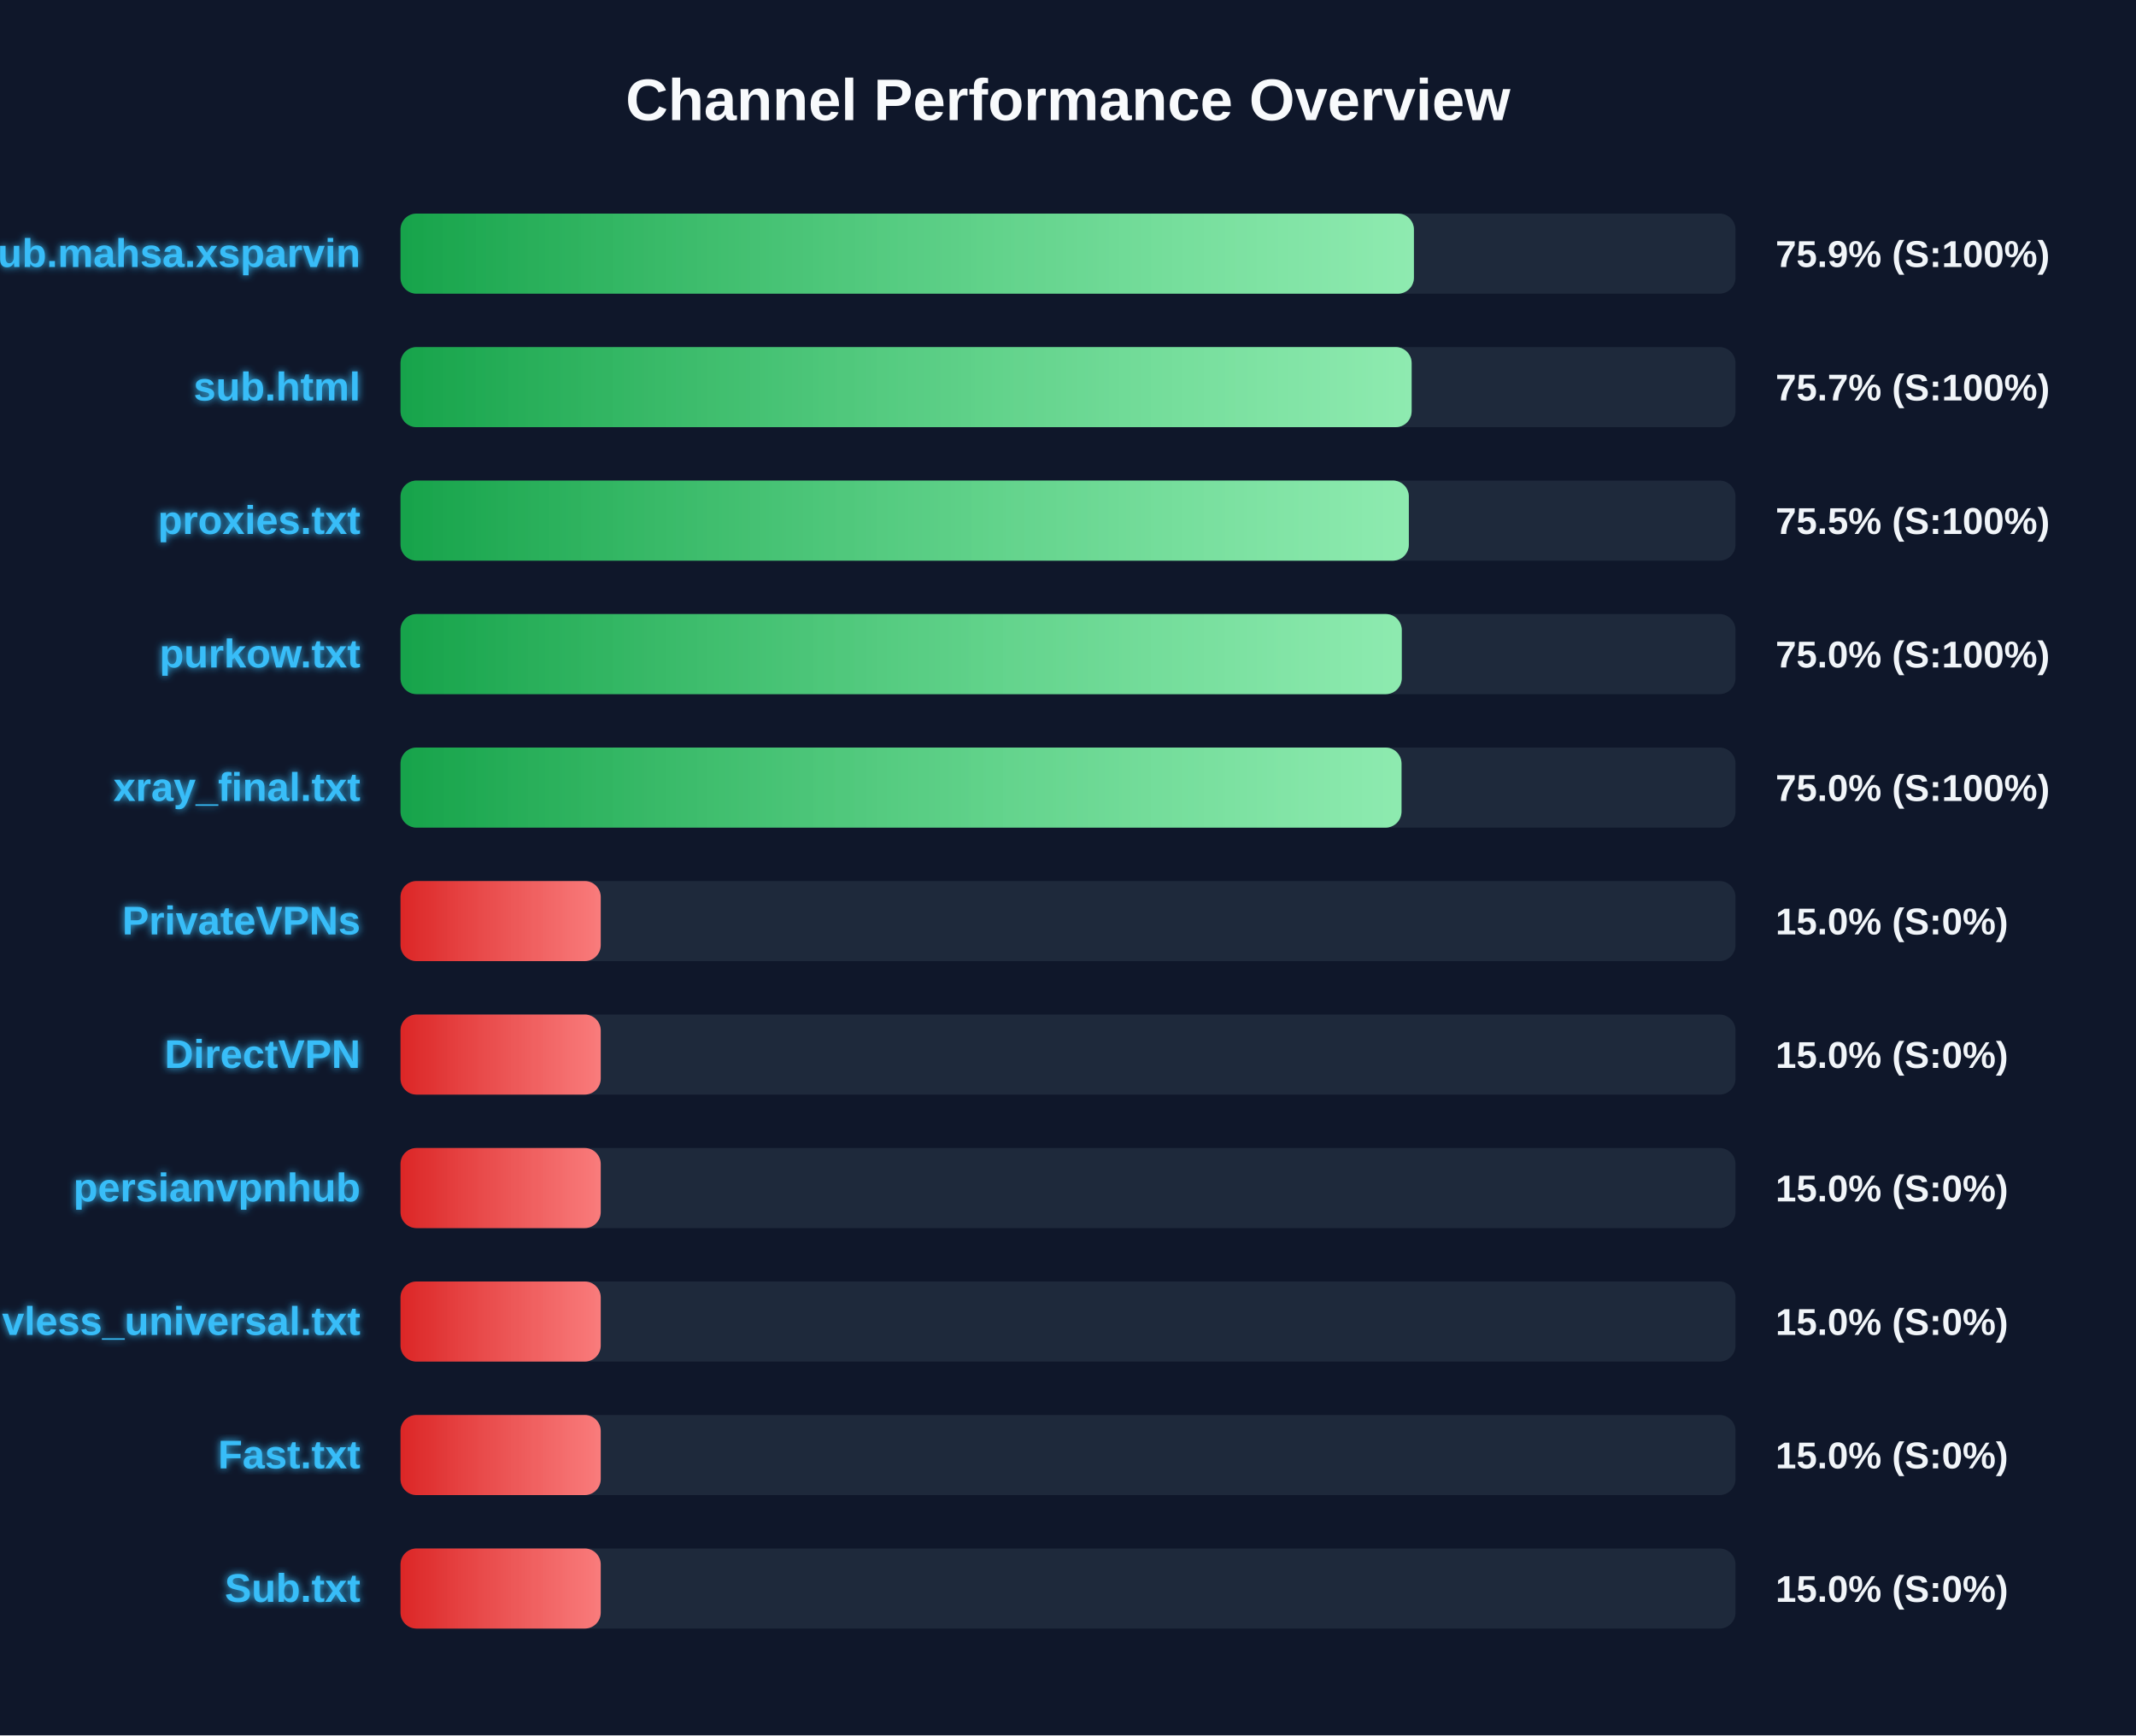
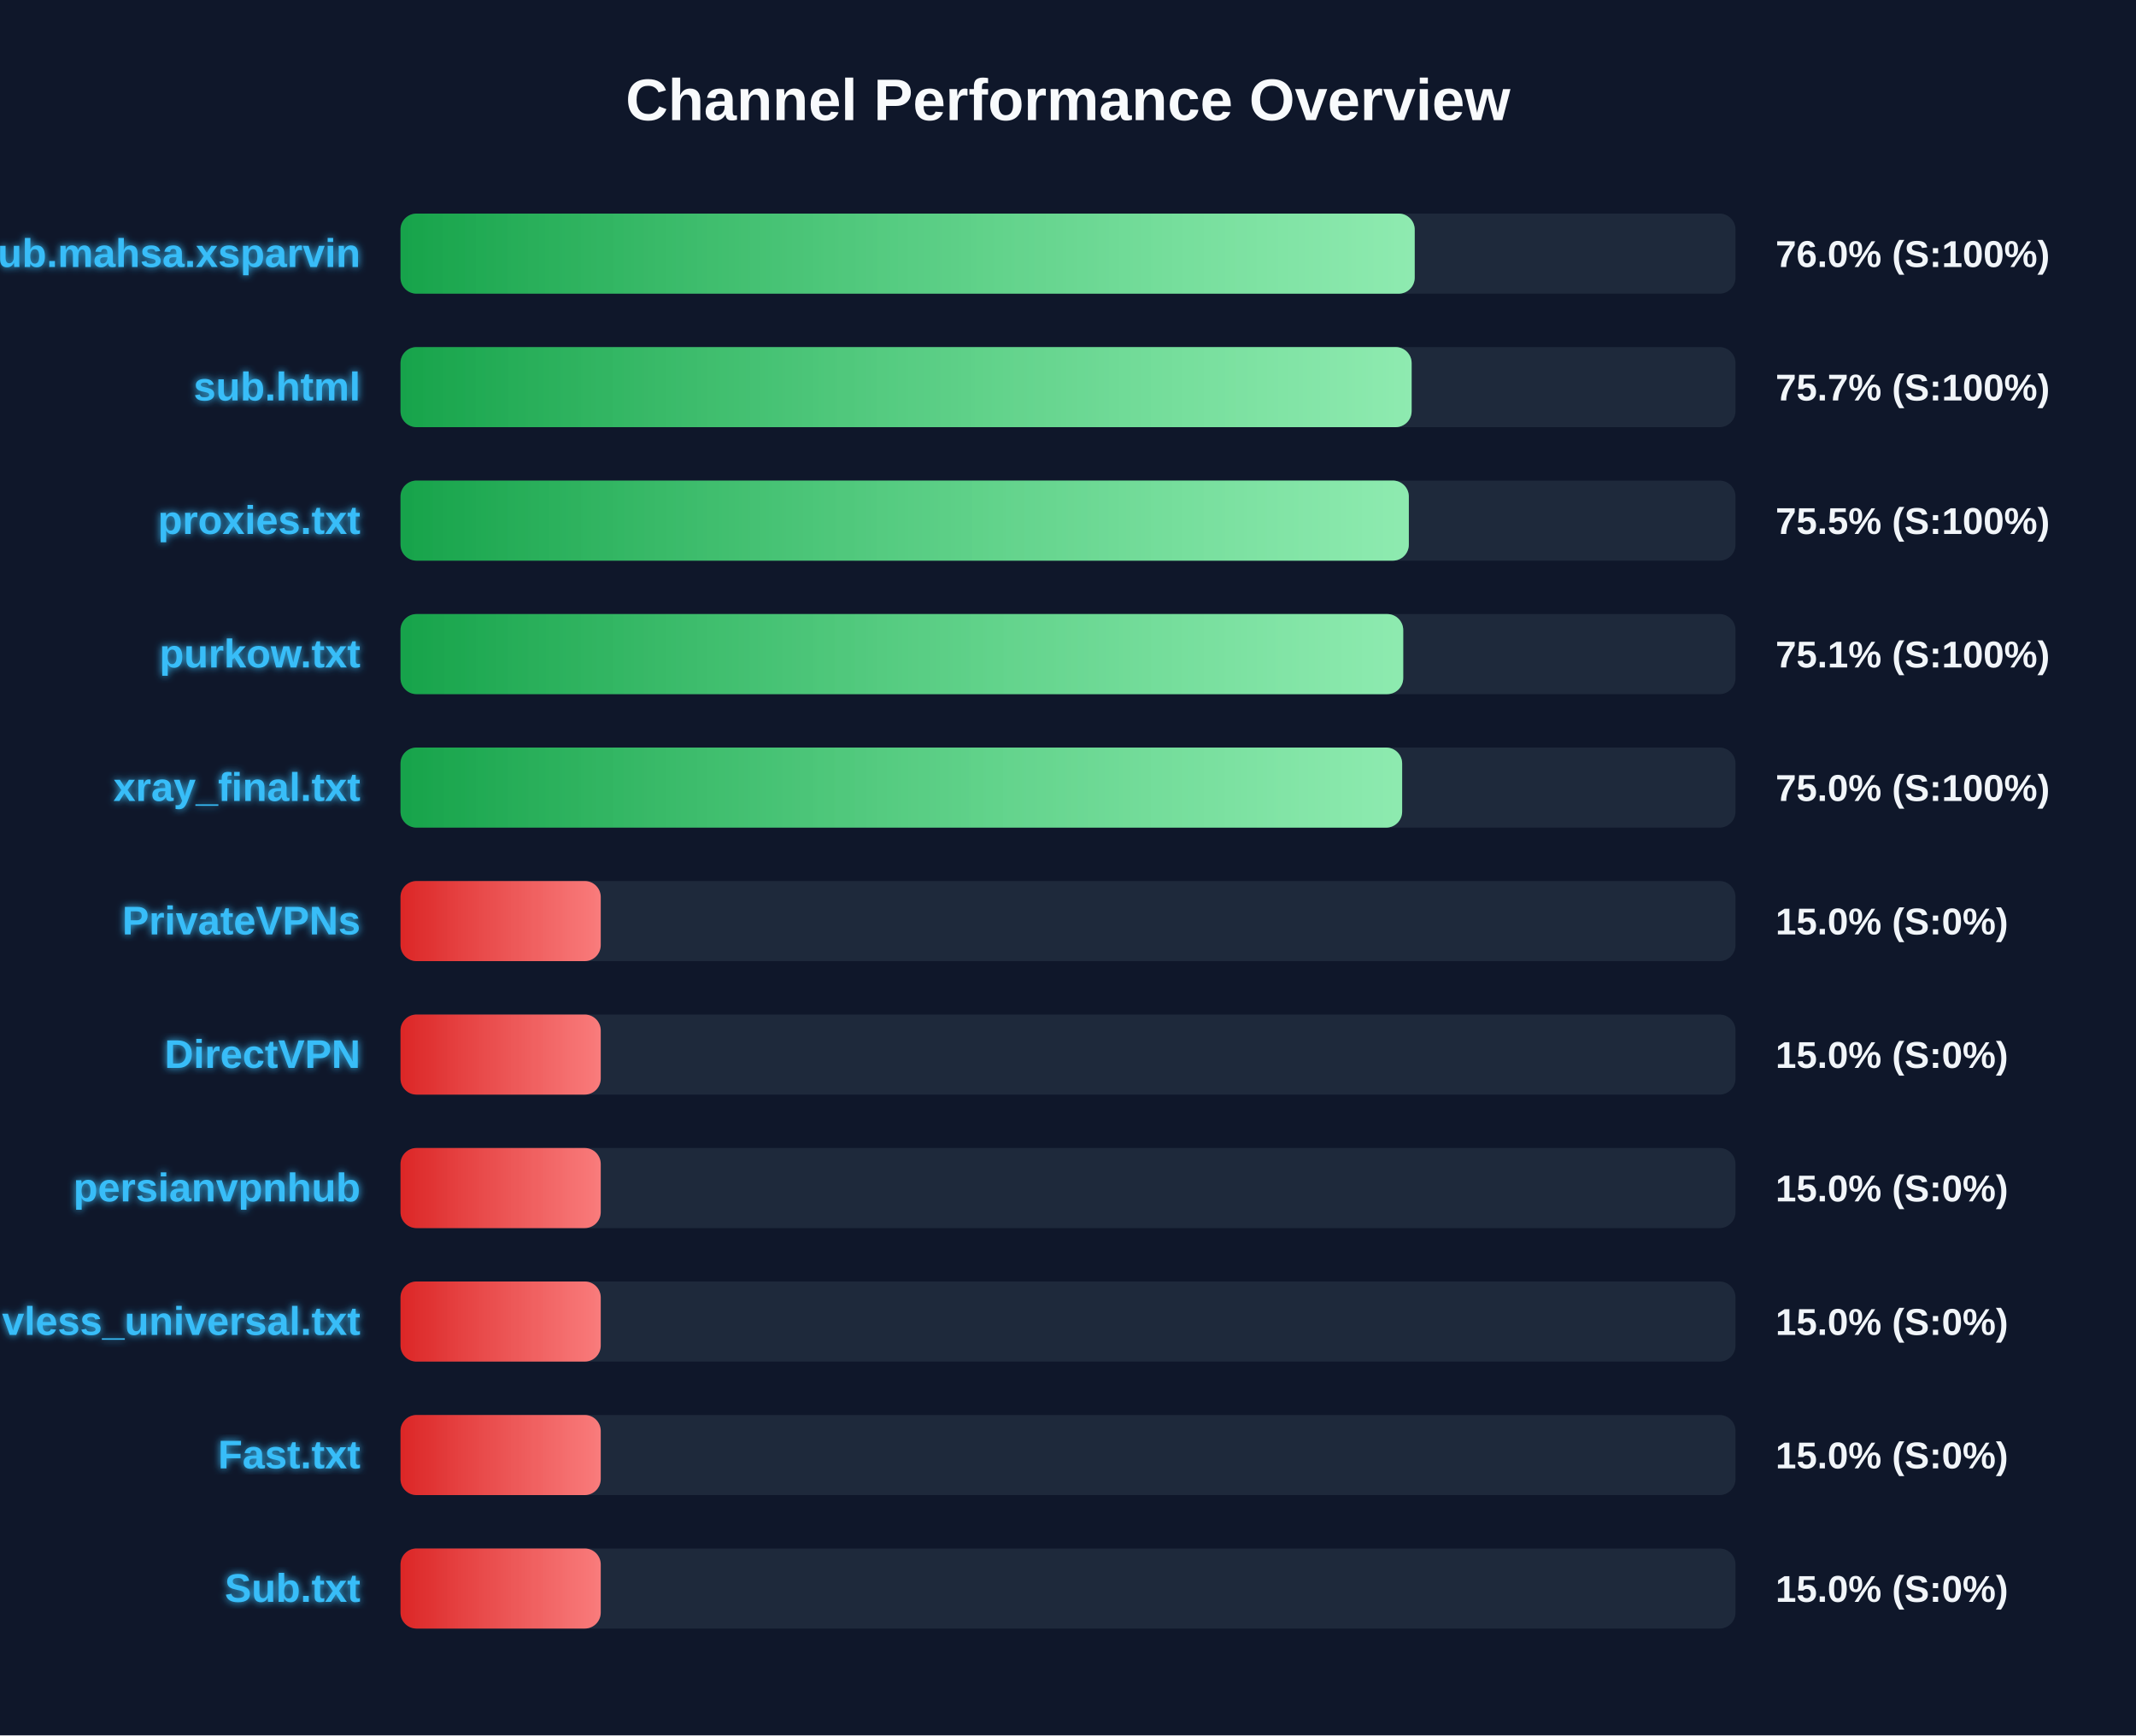
<svg xmlns="http://www.w3.org/2000/svg" width="800" height="650" version="1.1">
  <defs>
    <linearGradient id="grad-green" x1="0%" y1="0%" x2="100%" y2="0%">
      <stop offset="0%" stop-color="#16a34a" />
      <stop offset="100%" stop-color="#4ade80" />
    </linearGradient>
    <linearGradient id="grad-yellow" x1="0%" y1="0%" x2="100%" y2="0%">
      <stop offset="0%" stop-color="#ca8a04" />
      <stop offset="100%" stop-color="#fde047" />
    </linearGradient>
    <linearGradient id="grad-red" x1="0%" y1="0%" x2="100%" y2="0%">
      <stop offset="0%" stop-color="#dc2626" />
      <stop offset="100%" stop-color="#f87171" />
    </linearGradient>
    <linearGradient id="shimmer" x1="0%" y1="0%" x2="100%" y2="0%">
      <stop offset="0%" stop-color="rgba(255,255,255,0)" />
      <stop offset="50%" stop-color="rgba(255,255,255,0.4)" />
      <stop offset="100%" stop-color="rgba(255,255,255,0)" />
    </linearGradient>
    <filter id="glow" x="-20%" y="-20%" width="140%" height="140%">
      <feGaussianBlur stdDeviation="1.5" result="blur" />
      <feComposite in="SourceGraphic" in2="blur" operator="over" />
    </filter>
  </defs>
  <style>
        .bg-rect { fill: #0f172a; }
        .title { font: bold 22px 'Segoe UI', Arial, sans-serif; fill: #f8fafc; }
        .row { font: bold 15px 'Segoe UI', Arial, sans-serif; fill: #38bdf8; filter: url(#glow); }
        .score { font: bold 14px 'Segoe UI', Arial, sans-serif; fill: #f1f5f9; }
        @keyframes shimmer-anim {
            0% { transform: translateX(-100%); }
            100% { transform: translateX(200%); }
        }
        .shimmer-rect {
            animation: shimmer-anim 2.5s infinite linear;
        }
    </style>
  <rect width="100%" height="100%" class="bg-rect" />
  <text x="400" y="45" text-anchor="middle" class="title">Channel Performance Overview</text>
  <rect x="150" y="80" width="500" height="30" fill="#1e293b" rx="6" />
  <clipPath id="clip-0">
-     <rect x="150" y="80" width="379.55" height="30" rx="6" />
+     <rect x="150" y="80" width="379.85" height="30" rx="6" />
  </clipPath>
-   <rect x="150" y="80" width="379.55" height="30" fill="url(#grad-green)" rx="6" />
+   <rect x="150" y="80" width="379.85" height="30" fill="url(#grad-green)" rx="6" />
  <g clip-path="url(#clip-0)">
    <rect x="150" y="80" width="100%" height="30" fill="url(#shimmer)" class="shimmer-rect" />
  </g>
  <text x="135" y="100" text-anchor="end" class="row">Sub.mahsa.xsparvin</text>
-   <text x="665" y="100" text-anchor="start" class="score">75.9% (S:100%)</text>
+   <text x="665" y="100" text-anchor="start" class="score">76.0% (S:100%)</text>
  <rect x="150" y="130" width="500" height="30" fill="#1e293b" rx="6" />
  <clipPath id="clip-1">
    <rect x="150" y="130" width="378.7" height="30" rx="6" />
  </clipPath>
  <rect x="150" y="130" width="378.7" height="30" fill="url(#grad-green)" rx="6" />
  <g clip-path="url(#clip-1)">
    <rect x="150" y="130" width="100%" height="30" fill="url(#shimmer)" class="shimmer-rect" />
  </g>
  <text x="135" y="150" text-anchor="end" class="row">sub.html</text>
  <text x="665" y="150" text-anchor="start" class="score">75.7% (S:100%)</text>
  <rect x="150" y="180" width="500" height="30" fill="#1e293b" rx="6" />
  <clipPath id="clip-2">
    <rect x="150" y="180" width="377.65" height="30" rx="6" />
  </clipPath>
  <rect x="150" y="180" width="377.65" height="30" fill="url(#grad-green)" rx="6" />
  <g clip-path="url(#clip-2)">
    <rect x="150" y="180" width="100%" height="30" fill="url(#shimmer)" class="shimmer-rect" />
  </g>
  <text x="135" y="200" text-anchor="end" class="row">proxies.txt</text>
  <text x="665" y="200" text-anchor="start" class="score">75.5% (S:100%)</text>
  <rect x="150" y="230" width="500" height="30" fill="#1e293b" rx="6" />
  <clipPath id="clip-3">
-     <rect x="150" y="230" width="375.0" height="30" rx="6" />
+     <rect x="150" y="230" width="375.55" height="30" rx="6" />
  </clipPath>
-   <rect x="150" y="230" width="375.0" height="30" fill="url(#grad-green)" rx="6" />
+   <rect x="150" y="230" width="375.55" height="30" fill="url(#grad-green)" rx="6" />
  <g clip-path="url(#clip-3)">
    <rect x="150" y="230" width="100%" height="30" fill="url(#shimmer)" class="shimmer-rect" />
  </g>
  <text x="135" y="250" text-anchor="end" class="row">purkow.txt</text>
-   <text x="665" y="250" text-anchor="start" class="score">75.0% (S:100%)</text>
+   <text x="665" y="250" text-anchor="start" class="score">75.1% (S:100%)</text>
  <rect x="150" y="280" width="500" height="30" fill="#1e293b" rx="6" />
  <clipPath id="clip-4">
-     <rect x="150" y="280" width="374.9" height="30" rx="6" />
+     <rect x="150" y="280" width="375.15" height="30" rx="6" />
  </clipPath>
-   <rect x="150" y="280" width="374.9" height="30" fill="url(#grad-green)" rx="6" />
+   <rect x="150" y="280" width="375.15" height="30" fill="url(#grad-green)" rx="6" />
  <g clip-path="url(#clip-4)">
    <rect x="150" y="280" width="100%" height="30" fill="url(#shimmer)" class="shimmer-rect" />
  </g>
  <text x="135" y="300" text-anchor="end" class="row">xray_final.txt</text>
  <text x="665" y="300" text-anchor="start" class="score">75.0% (S:100%)</text>
  <rect x="150" y="330" width="500" height="30" fill="#1e293b" rx="6" />
  <clipPath id="clip-5">
    <rect x="150" y="330" width="75.0" height="30" rx="6" />
  </clipPath>
  <rect x="150" y="330" width="75.0" height="30" fill="url(#grad-red)" rx="6" />
  <g clip-path="url(#clip-5)">
    <rect x="150" y="330" width="100%" height="30" fill="url(#shimmer)" class="shimmer-rect" />
  </g>
  <text x="135" y="350" text-anchor="end" class="row">PrivateVPNs</text>
  <text x="665" y="350" text-anchor="start" class="score">15.0% (S:0%)</text>
  <rect x="150" y="380" width="500" height="30" fill="#1e293b" rx="6" />
  <clipPath id="clip-6">
    <rect x="150" y="380" width="75.0" height="30" rx="6" />
  </clipPath>
  <rect x="150" y="380" width="75.0" height="30" fill="url(#grad-red)" rx="6" />
  <g clip-path="url(#clip-6)">
    <rect x="150" y="380" width="100%" height="30" fill="url(#shimmer)" class="shimmer-rect" />
  </g>
  <text x="135" y="400" text-anchor="end" class="row">DirectVPN</text>
  <text x="665" y="400" text-anchor="start" class="score">15.0% (S:0%)</text>
  <rect x="150" y="430" width="500" height="30" fill="#1e293b" rx="6" />
  <clipPath id="clip-7">
    <rect x="150" y="430" width="75.0" height="30" rx="6" />
  </clipPath>
  <rect x="150" y="430" width="75.0" height="30" fill="url(#grad-red)" rx="6" />
  <g clip-path="url(#clip-7)">
    <rect x="150" y="430" width="100%" height="30" fill="url(#shimmer)" class="shimmer-rect" />
  </g>
  <text x="135" y="450" text-anchor="end" class="row">persianvpnhub</text>
  <text x="665" y="450" text-anchor="start" class="score">15.0% (S:0%)</text>
  <rect x="150" y="480" width="500" height="30" fill="#1e293b" rx="6" />
  <clipPath id="clip-8">
    <rect x="150" y="480" width="75.0" height="30" rx="6" />
  </clipPath>
  <rect x="150" y="480" width="75.0" height="30" fill="url(#grad-red)" rx="6" />
  <g clip-path="url(#clip-8)">
    <rect x="150" y="480" width="100%" height="30" fill="url(#shimmer)" class="shimmer-rect" />
  </g>
  <text x="135" y="500" text-anchor="end" class="row">vless_universal.txt</text>
  <text x="665" y="500" text-anchor="start" class="score">15.0% (S:0%)</text>
  <rect x="150" y="530" width="500" height="30" fill="#1e293b" rx="6" />
  <clipPath id="clip-9">
    <rect x="150" y="530" width="75.0" height="30" rx="6" />
  </clipPath>
  <rect x="150" y="530" width="75.0" height="30" fill="url(#grad-red)" rx="6" />
  <g clip-path="url(#clip-9)">
    <rect x="150" y="530" width="100%" height="30" fill="url(#shimmer)" class="shimmer-rect" />
  </g>
  <text x="135" y="550" text-anchor="end" class="row">Fast.txt</text>
  <text x="665" y="550" text-anchor="start" class="score">15.0% (S:0%)</text>
  <rect x="150" y="580" width="500" height="30" fill="#1e293b" rx="6" />
  <clipPath id="clip-10">
    <rect x="150" y="580" width="75.0" height="30" rx="6" />
  </clipPath>
  <rect x="150" y="580" width="75.0" height="30" fill="url(#grad-red)" rx="6" />
  <g clip-path="url(#clip-10)">
    <rect x="150" y="580" width="100%" height="30" fill="url(#shimmer)" class="shimmer-rect" />
  </g>
  <text x="135" y="600" text-anchor="end" class="row">Sub.txt</text>
  <text x="665" y="600" text-anchor="start" class="score">15.0% (S:0%)</text>
</svg>
